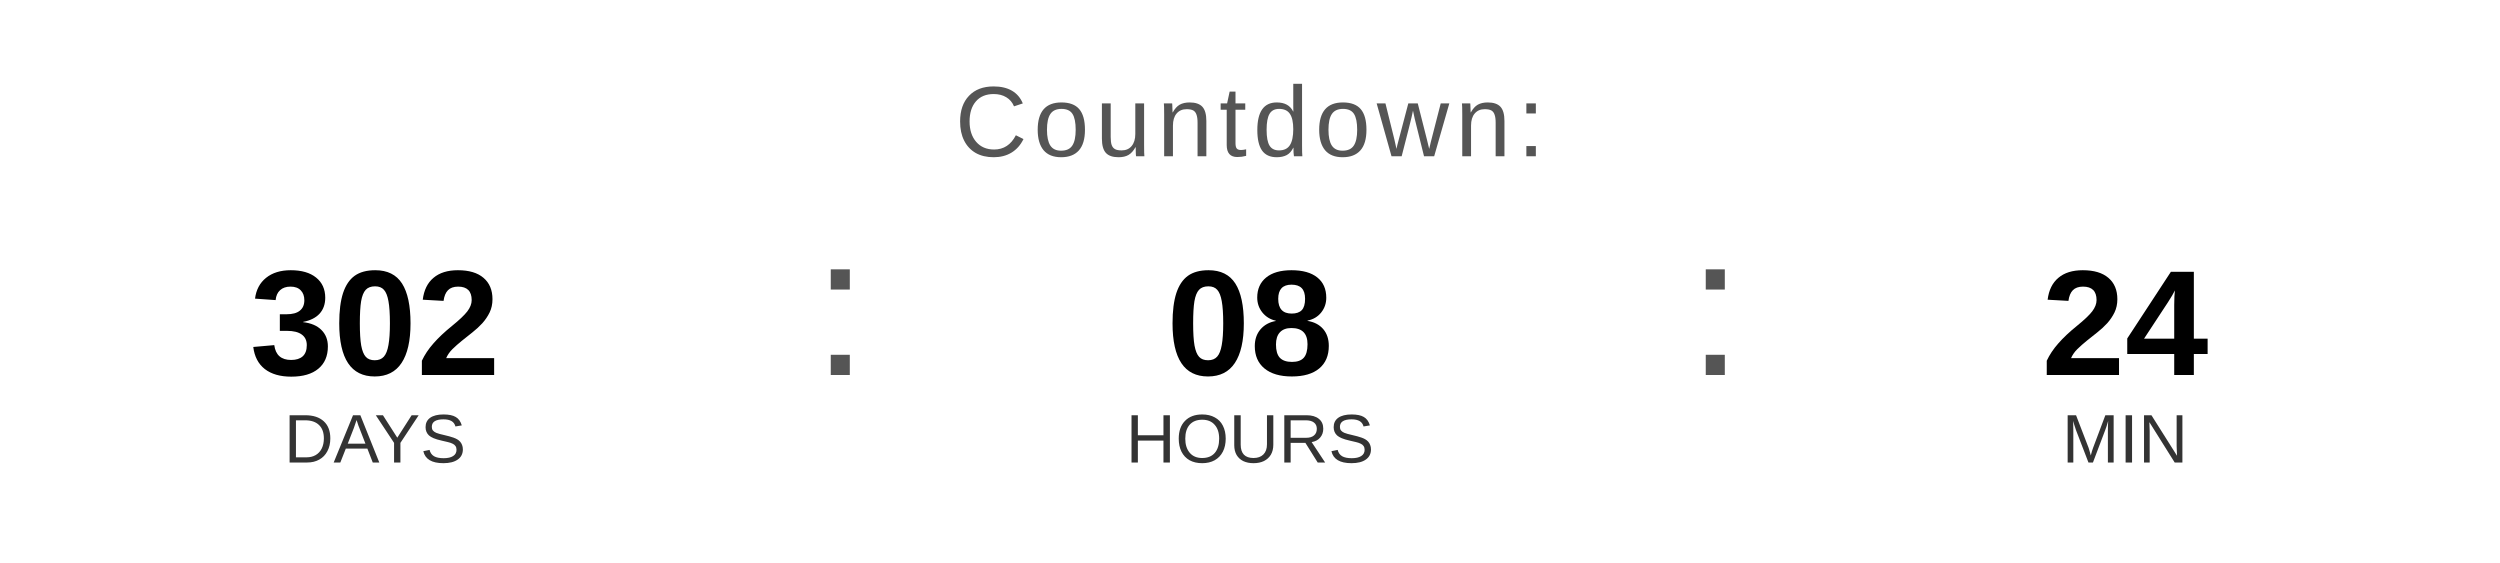
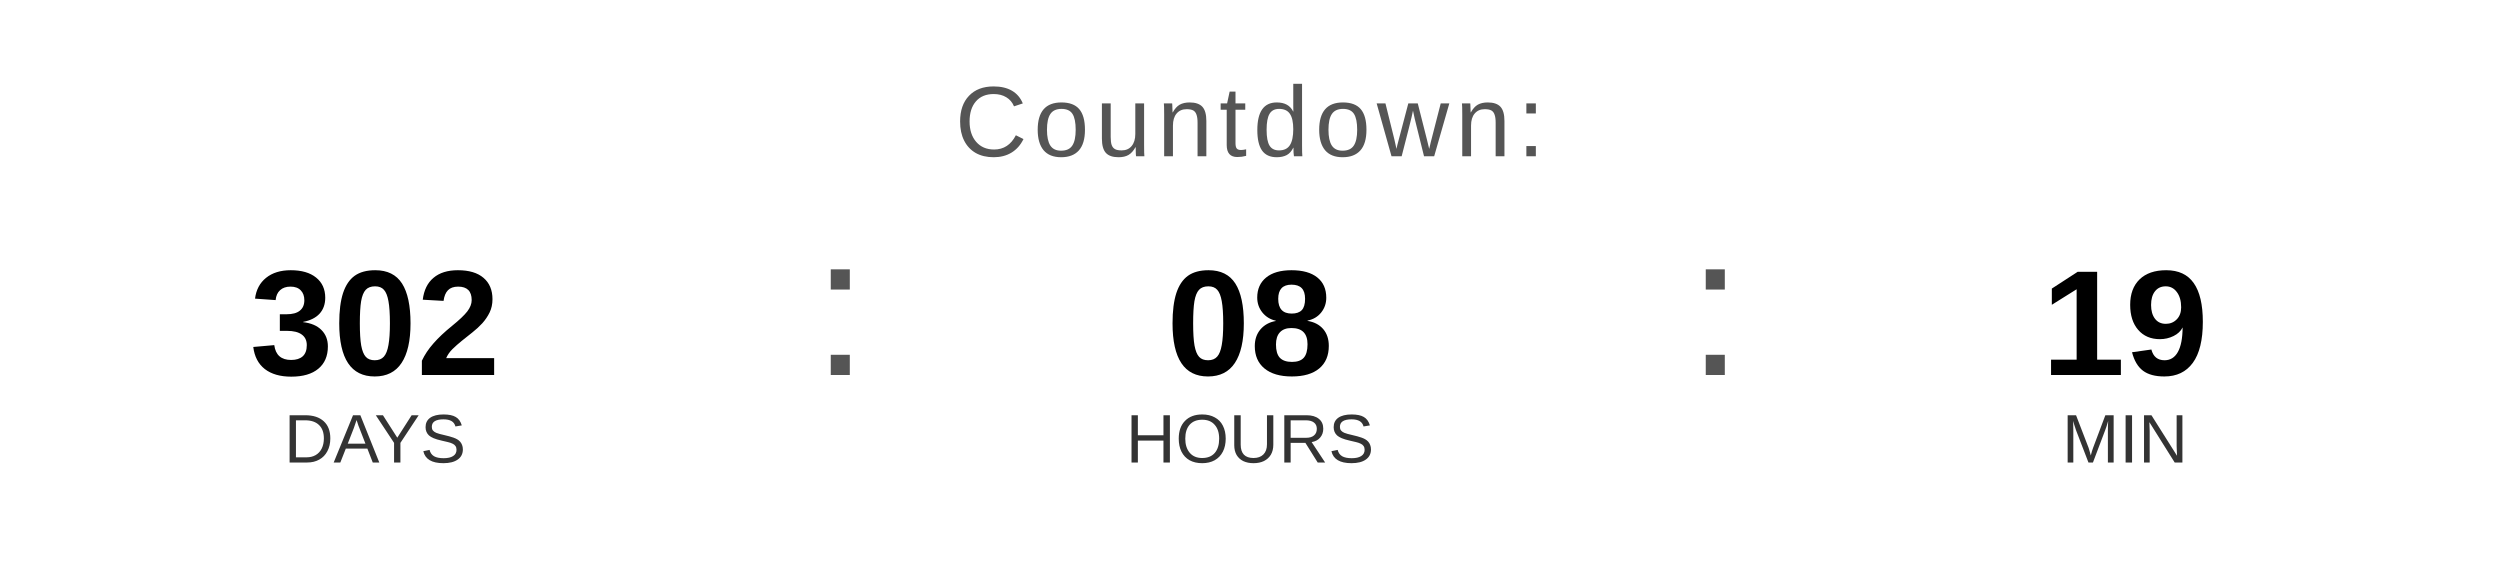
<svg xmlns="http://www.w3.org/2000/svg" width="400" height="90" viewBox="0 0 400 90">
  <text x="200" y="25" font-family="Arial, Helvetica, sans-serif" font-size="16" fill="#555555" text-anchor="middle" letter-spacing="1">
    Countdown:
  </text>
  <text x="60" y="60" font-family="Arial, Helvetica, sans-serif" font-size="24" font-weight="bold" fill="#000000" text-anchor="middle">302</text>
  <text x="60" y="74" font-family="Arial, Helvetica, sans-serif" font-size="11" fill="#333333" text-anchor="middle">DAYS</text>
  <text x="130" y="60" font-family="Arial, sans-serif" font-size="32" fill="#555555">:</text>
  <text x="200" y="60" font-family="Arial, Helvetica, sans-serif" font-size="24" font-weight="bold" fill="#000000" text-anchor="middle">08</text>
  <text x="200" y="74" font-family="Arial, Helvetica, sans-serif" font-size="11" fill="#333333" text-anchor="middle">HOURS</text>
  <text x="270" y="60" font-family="Arial, sans-serif" font-size="32" fill="#555555">:</text>
-   <text x="340" y="60" font-family="Arial, Helvetica, sans-serif" font-size="24" font-weight="bold" fill="#000000" text-anchor="middle">24</text>
+   <text x="340" y="60" font-family="Arial, Helvetica, sans-serif" font-size="24" font-weight="bold" fill="#000000" text-anchor="middle">19</text>
  <text x="340" y="74" font-family="Arial, Helvetica, sans-serif" font-size="11" fill="#333333" text-anchor="middle">MIN</text>
</svg>
